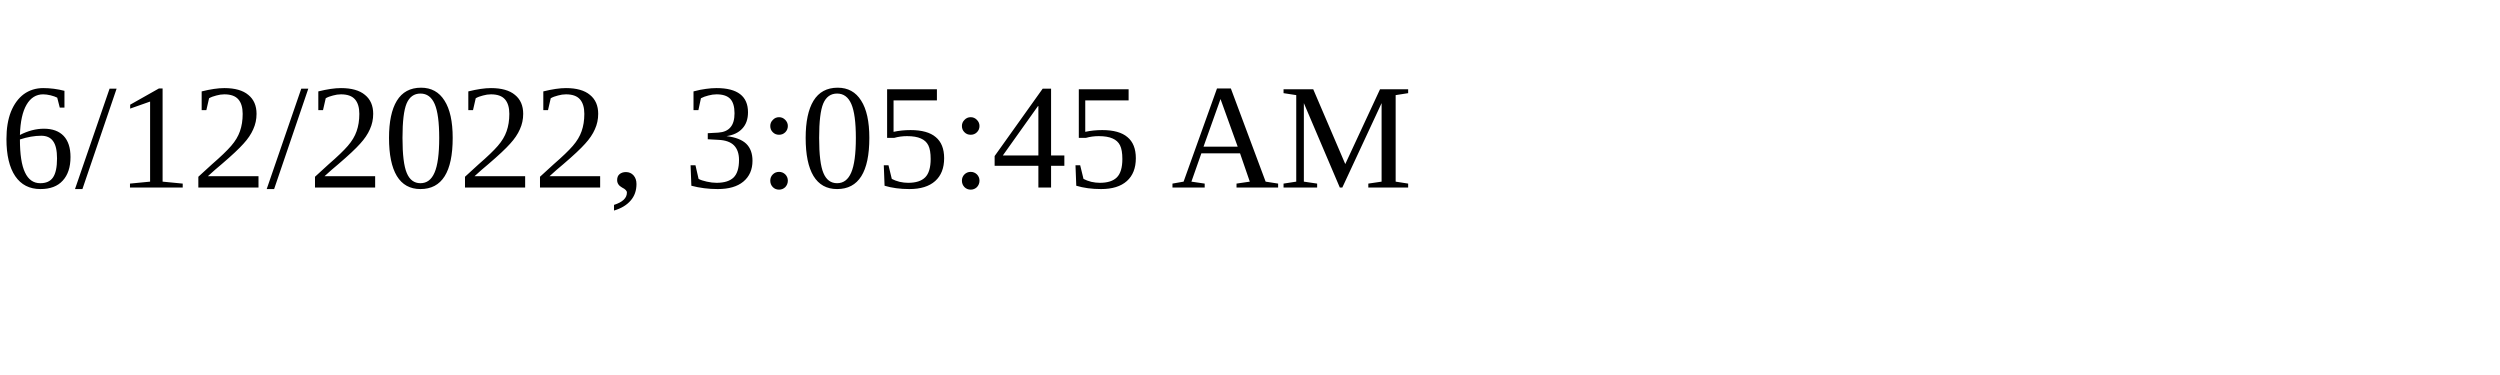
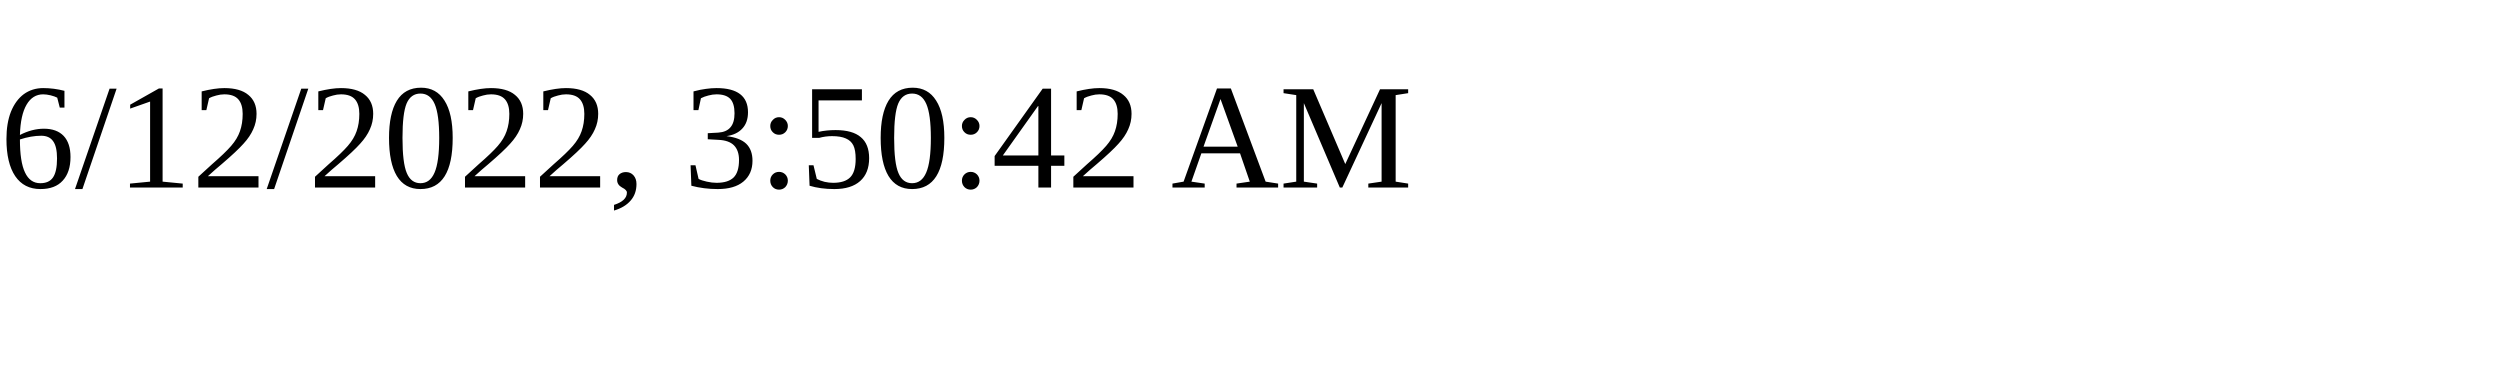
<svg xmlns="http://www.w3.org/2000/svg" height="30" width="200">
-   <text x="0" y="15">6/12/2022, 3:05:45 AM</text>
+   <text x="0" y="15">6/12/2022, 3:50:42 AM</text>
</svg>
